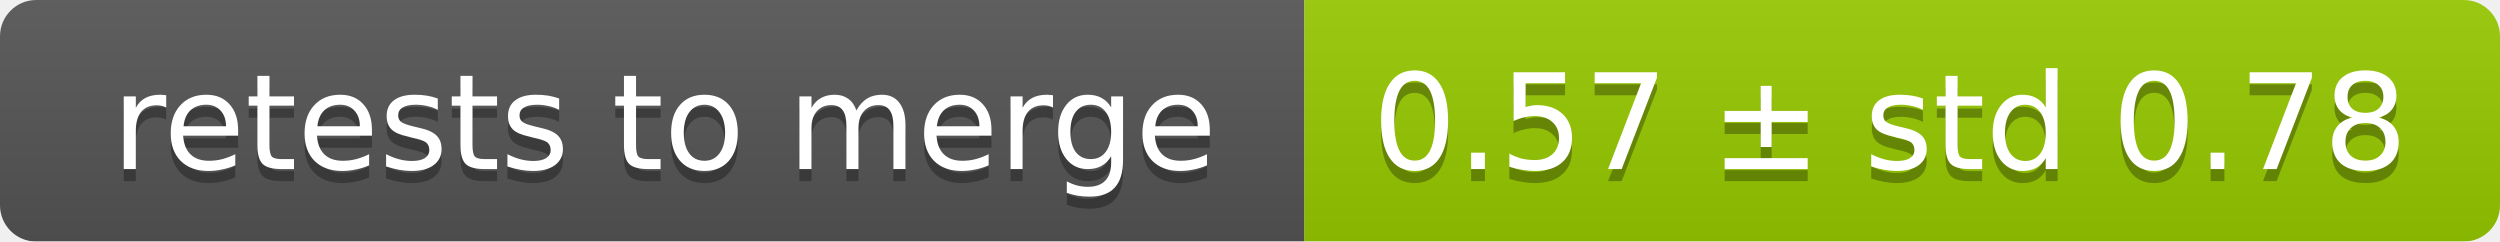
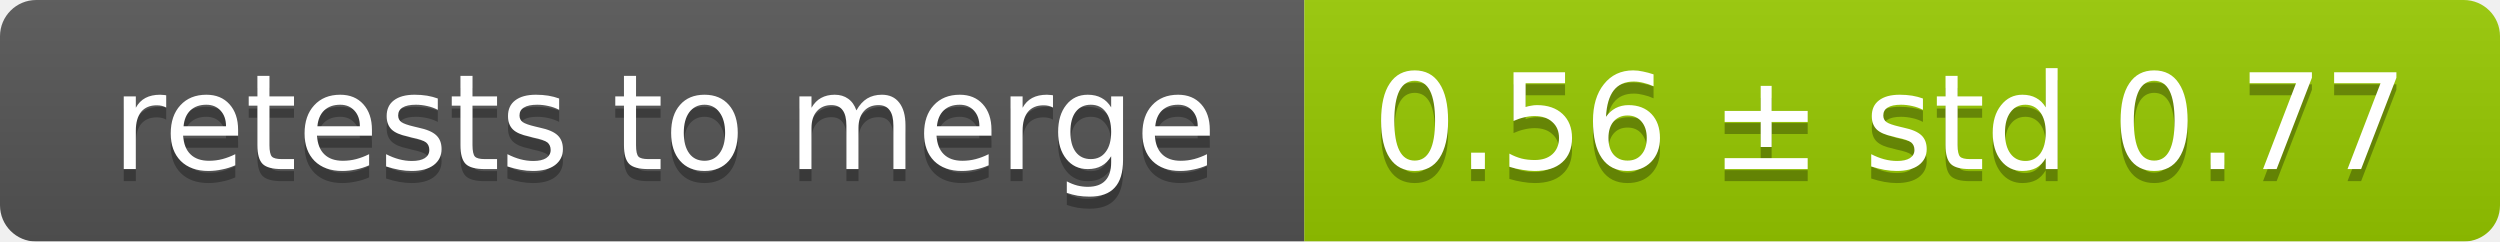
<svg xmlns="http://www.w3.org/2000/svg" width="207" height="20">
  <linearGradient id="smooth" x2="0" y2="100%">
    <stop offset="0" stop-color="#bbb" stop-opacity=".1" />
    <stop offset="1" stop-opacity=".1" />
  </linearGradient>
  <mask id="round">
    <rect width="207" height="20" rx="3" fill="#fff" />
  </mask>
  <g mask="url(#round)">
    <rect width="108" height="20" fill="#555" />
    <rect x="108" width="99" height="20" fill="#97ca00" />
    <rect width="207" height="20" fill="url(#smooth)" />
  </g>
  <g fill="#fff" text-anchor="middle" font-family="DejaVu Sans,Verdana,Geneva,sans-serif" font-size="11">
    <text x="55" y="15" fill="#010101" fill-opacity=".3">retests to merge</text>
    <text x="55" y="14">retests to merge</text>
-     <text x="156.5" y="15" fill="#010101" fill-opacity=".3">0.57 ± std 0.78</text>
-     <text x="156.5" y="14">0.57 ± std 0.78</text>
+     <text x="156.5" y="15" fill="#010101" fill-opacity=".3">0.56 ± std 0.77</text>
+     <text x="156.5" y="14">0.56 ± std 0.77</text>
  </g>
</svg>
